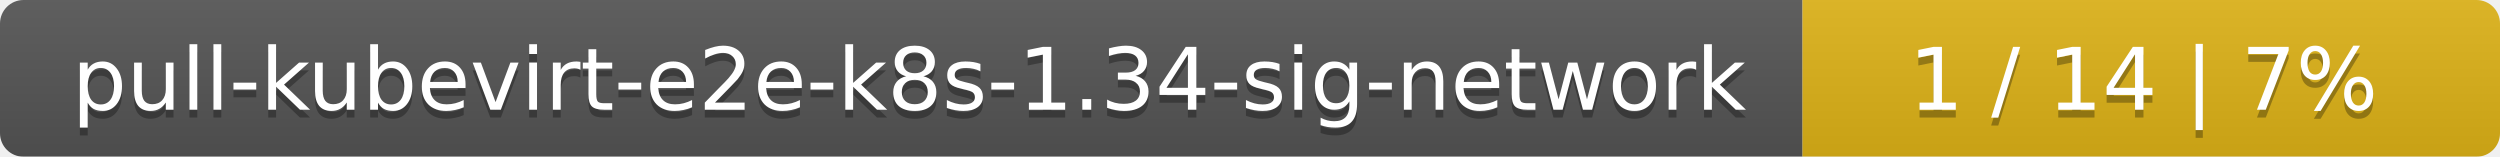
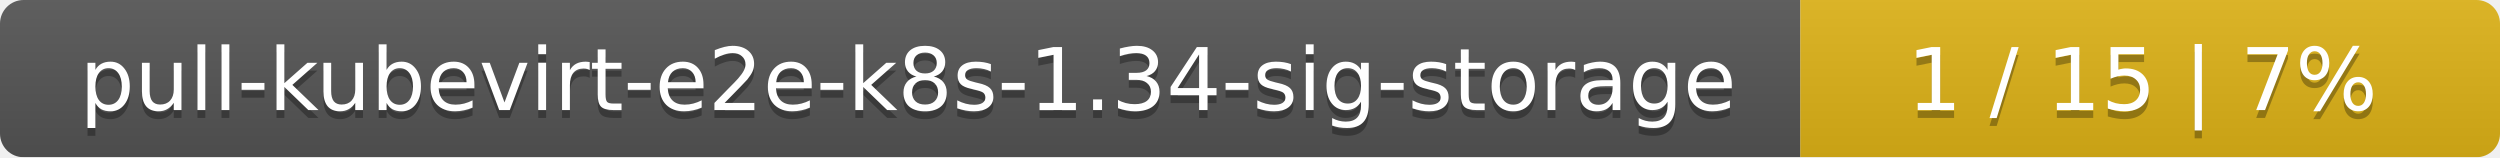
- <svg xmlns="http://www.w3.org/2000/svg" width="319" height="20">
+ <svg xmlns="http://www.w3.org/2000/svg" width="318" height="20">
  <linearGradient id="smooth" x2="0" y2="100%">
    <stop offset="0" stop-color="#bbb" stop-opacity=".1" />
    <stop offset="1" stop-opacity=".1" />
  </linearGradient>
  <mask id="round">
-     <rect width="319" height="20" rx="3" fill="#fff" />
+     <rect width="318" height="20" rx="3" fill="#fff" />
  </mask>
  <g mask="url(#round)">
-     <rect width="230" height="20" fill="#555" />
-     <rect x="230" width="89" height="20" fill="#dfb317" />
-     <rect width="319" height="20" fill="url(#smooth)" />
+     <rect width="229" height="20" fill="#555" />
+     <rect x="229" width="89" height="20" fill="#dfb317" />
+     <rect width="318" height="20" fill="url(#smooth)" />
  </g>
  <g fill="#fff" text-anchor="middle" font-family="DejaVu Sans,Verdana,Geneva,sans-serif" font-size="11">
-     <text x="116" y="15" fill="#010101" fill-opacity=".3">pull-kubevirt-e2e-k8s-1.34-sig-network</text>
-     <text x="116" y="14">pull-kubevirt-e2e-k8s-1.34-sig-network</text>
-     <text x="273.5" y="15" fill="#010101" fill-opacity=".3">1 / 14    |    7%</text>
-     <text x="273.5" y="14">1 / 14    |    7%</text>
+     <text x="115.5" y="15" fill="#010101" fill-opacity=".3">pull-kubevirt-e2e-k8s-1.34-sig-storage</text>
+     <text x="115.5" y="14">pull-kubevirt-e2e-k8s-1.34-sig-storage</text>
+     <text x="272.5" y="15" fill="#010101" fill-opacity=".3">1 / 15    |    7%</text>
+     <text x="272.5" y="14">1 / 15    |    7%</text>
  </g>
</svg>
